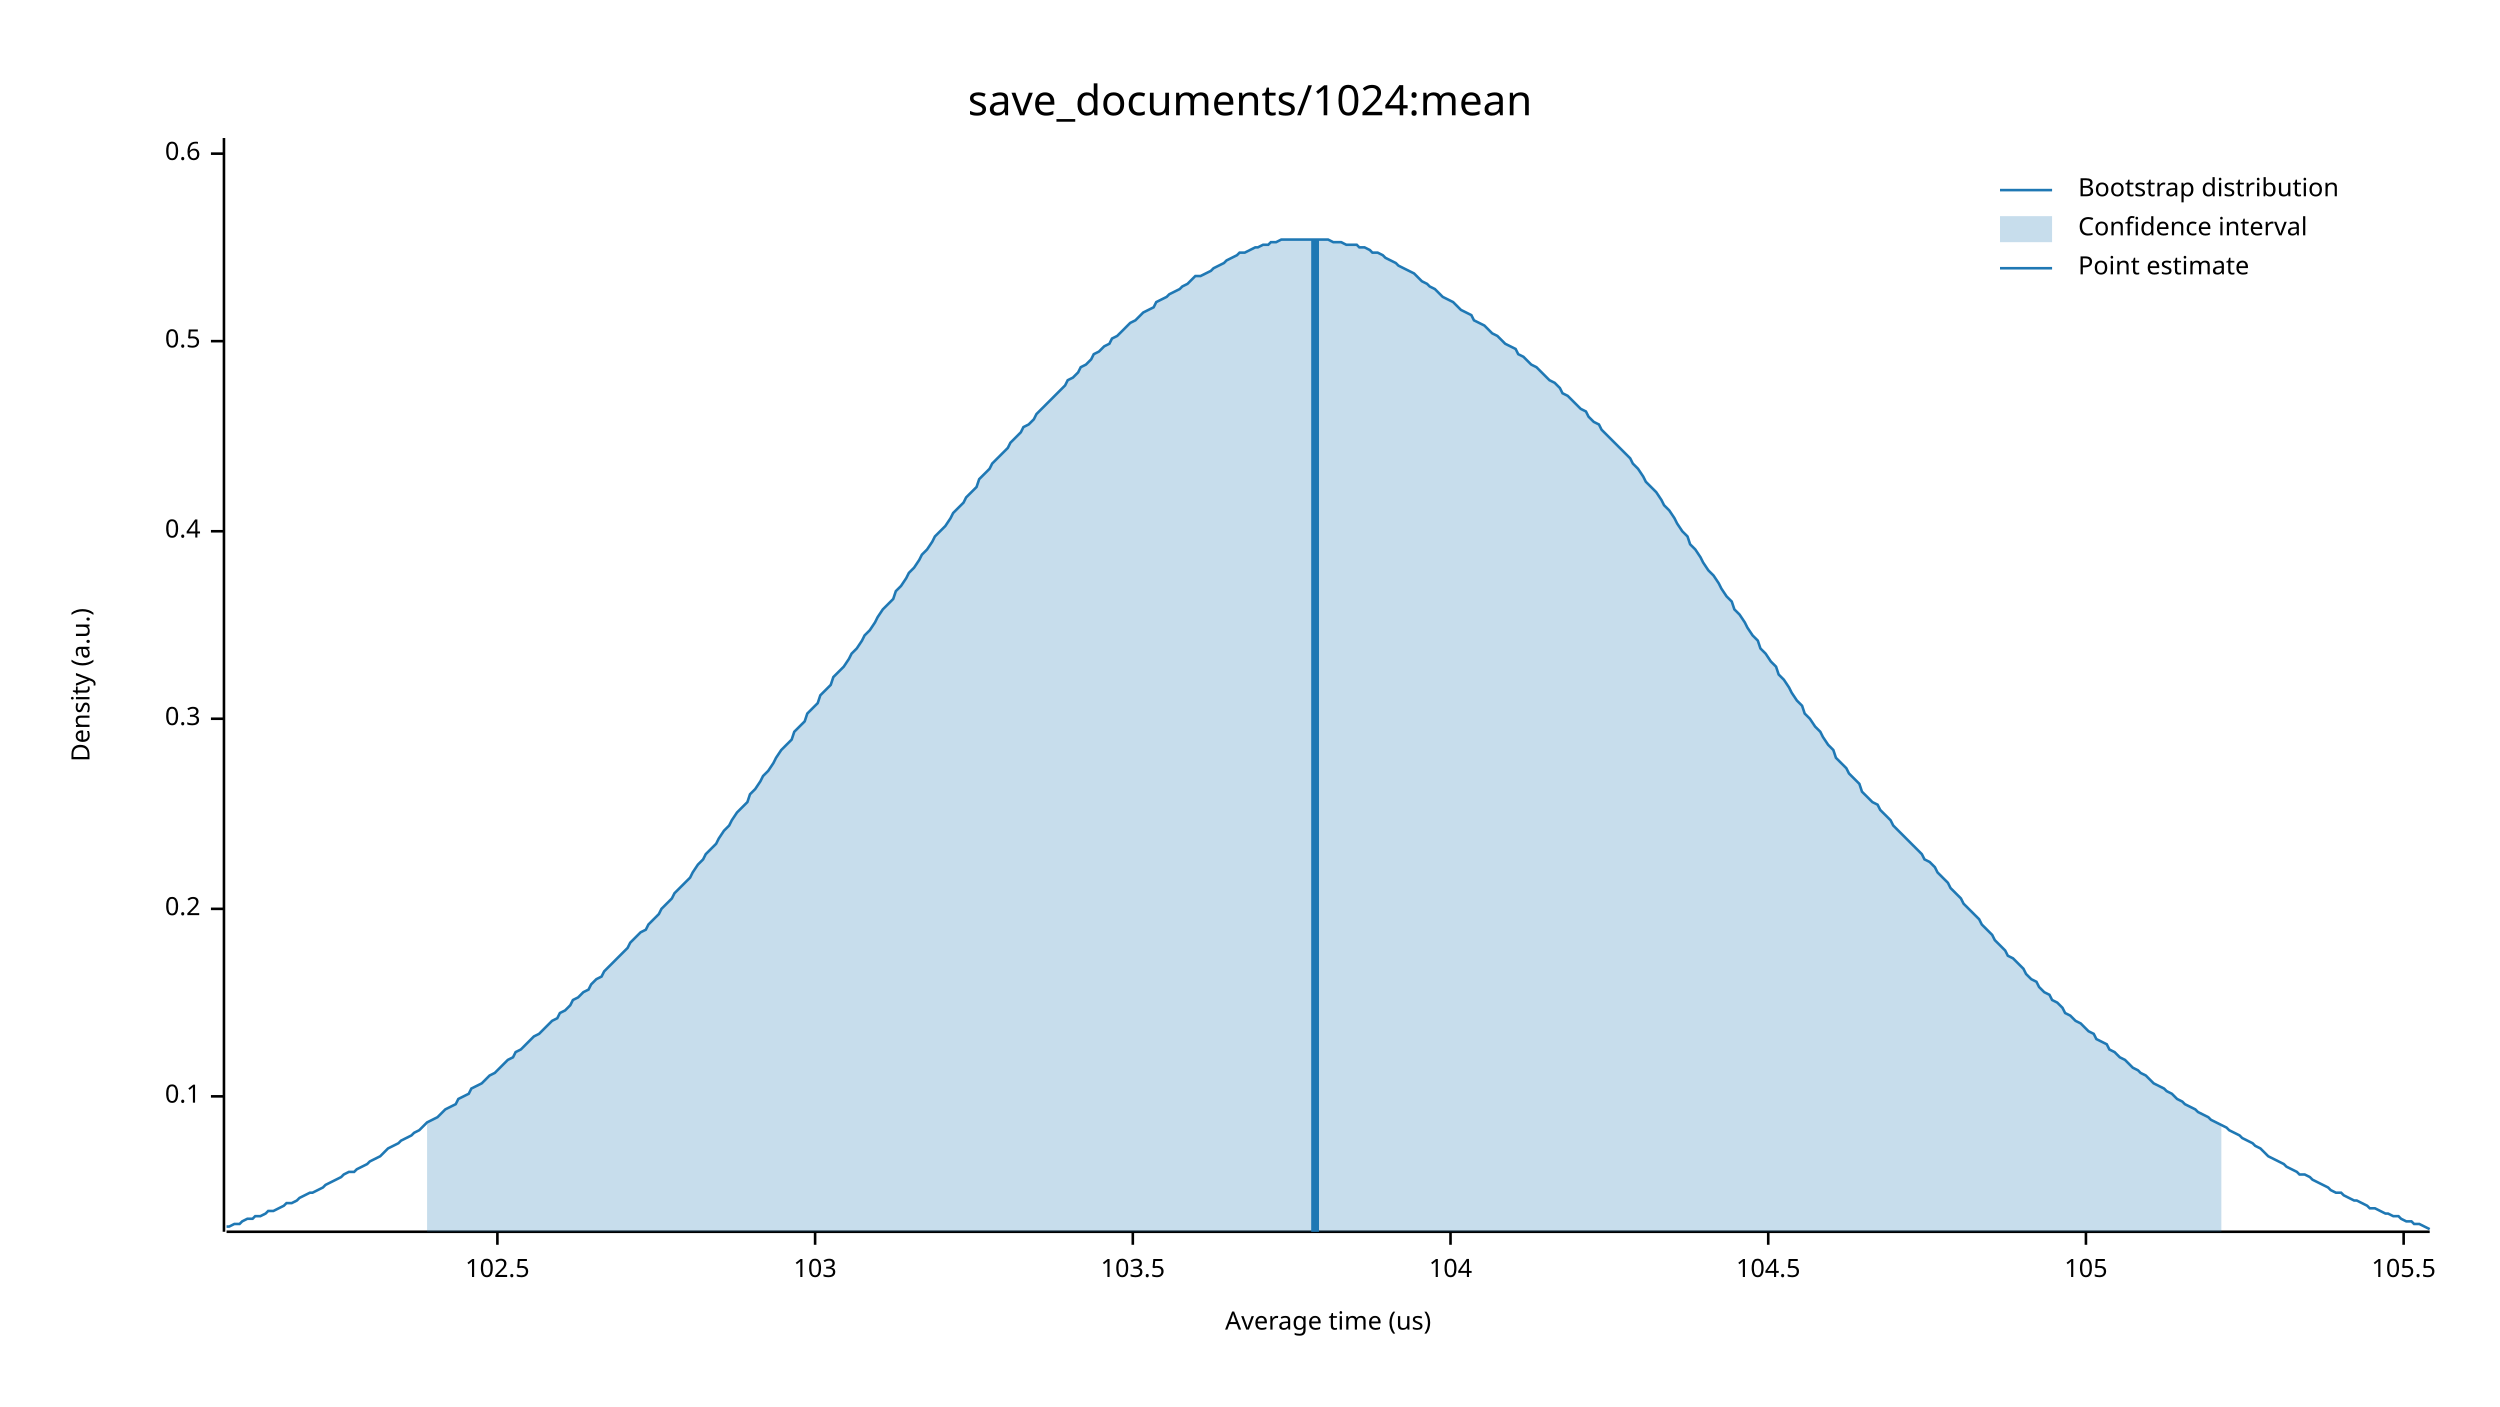
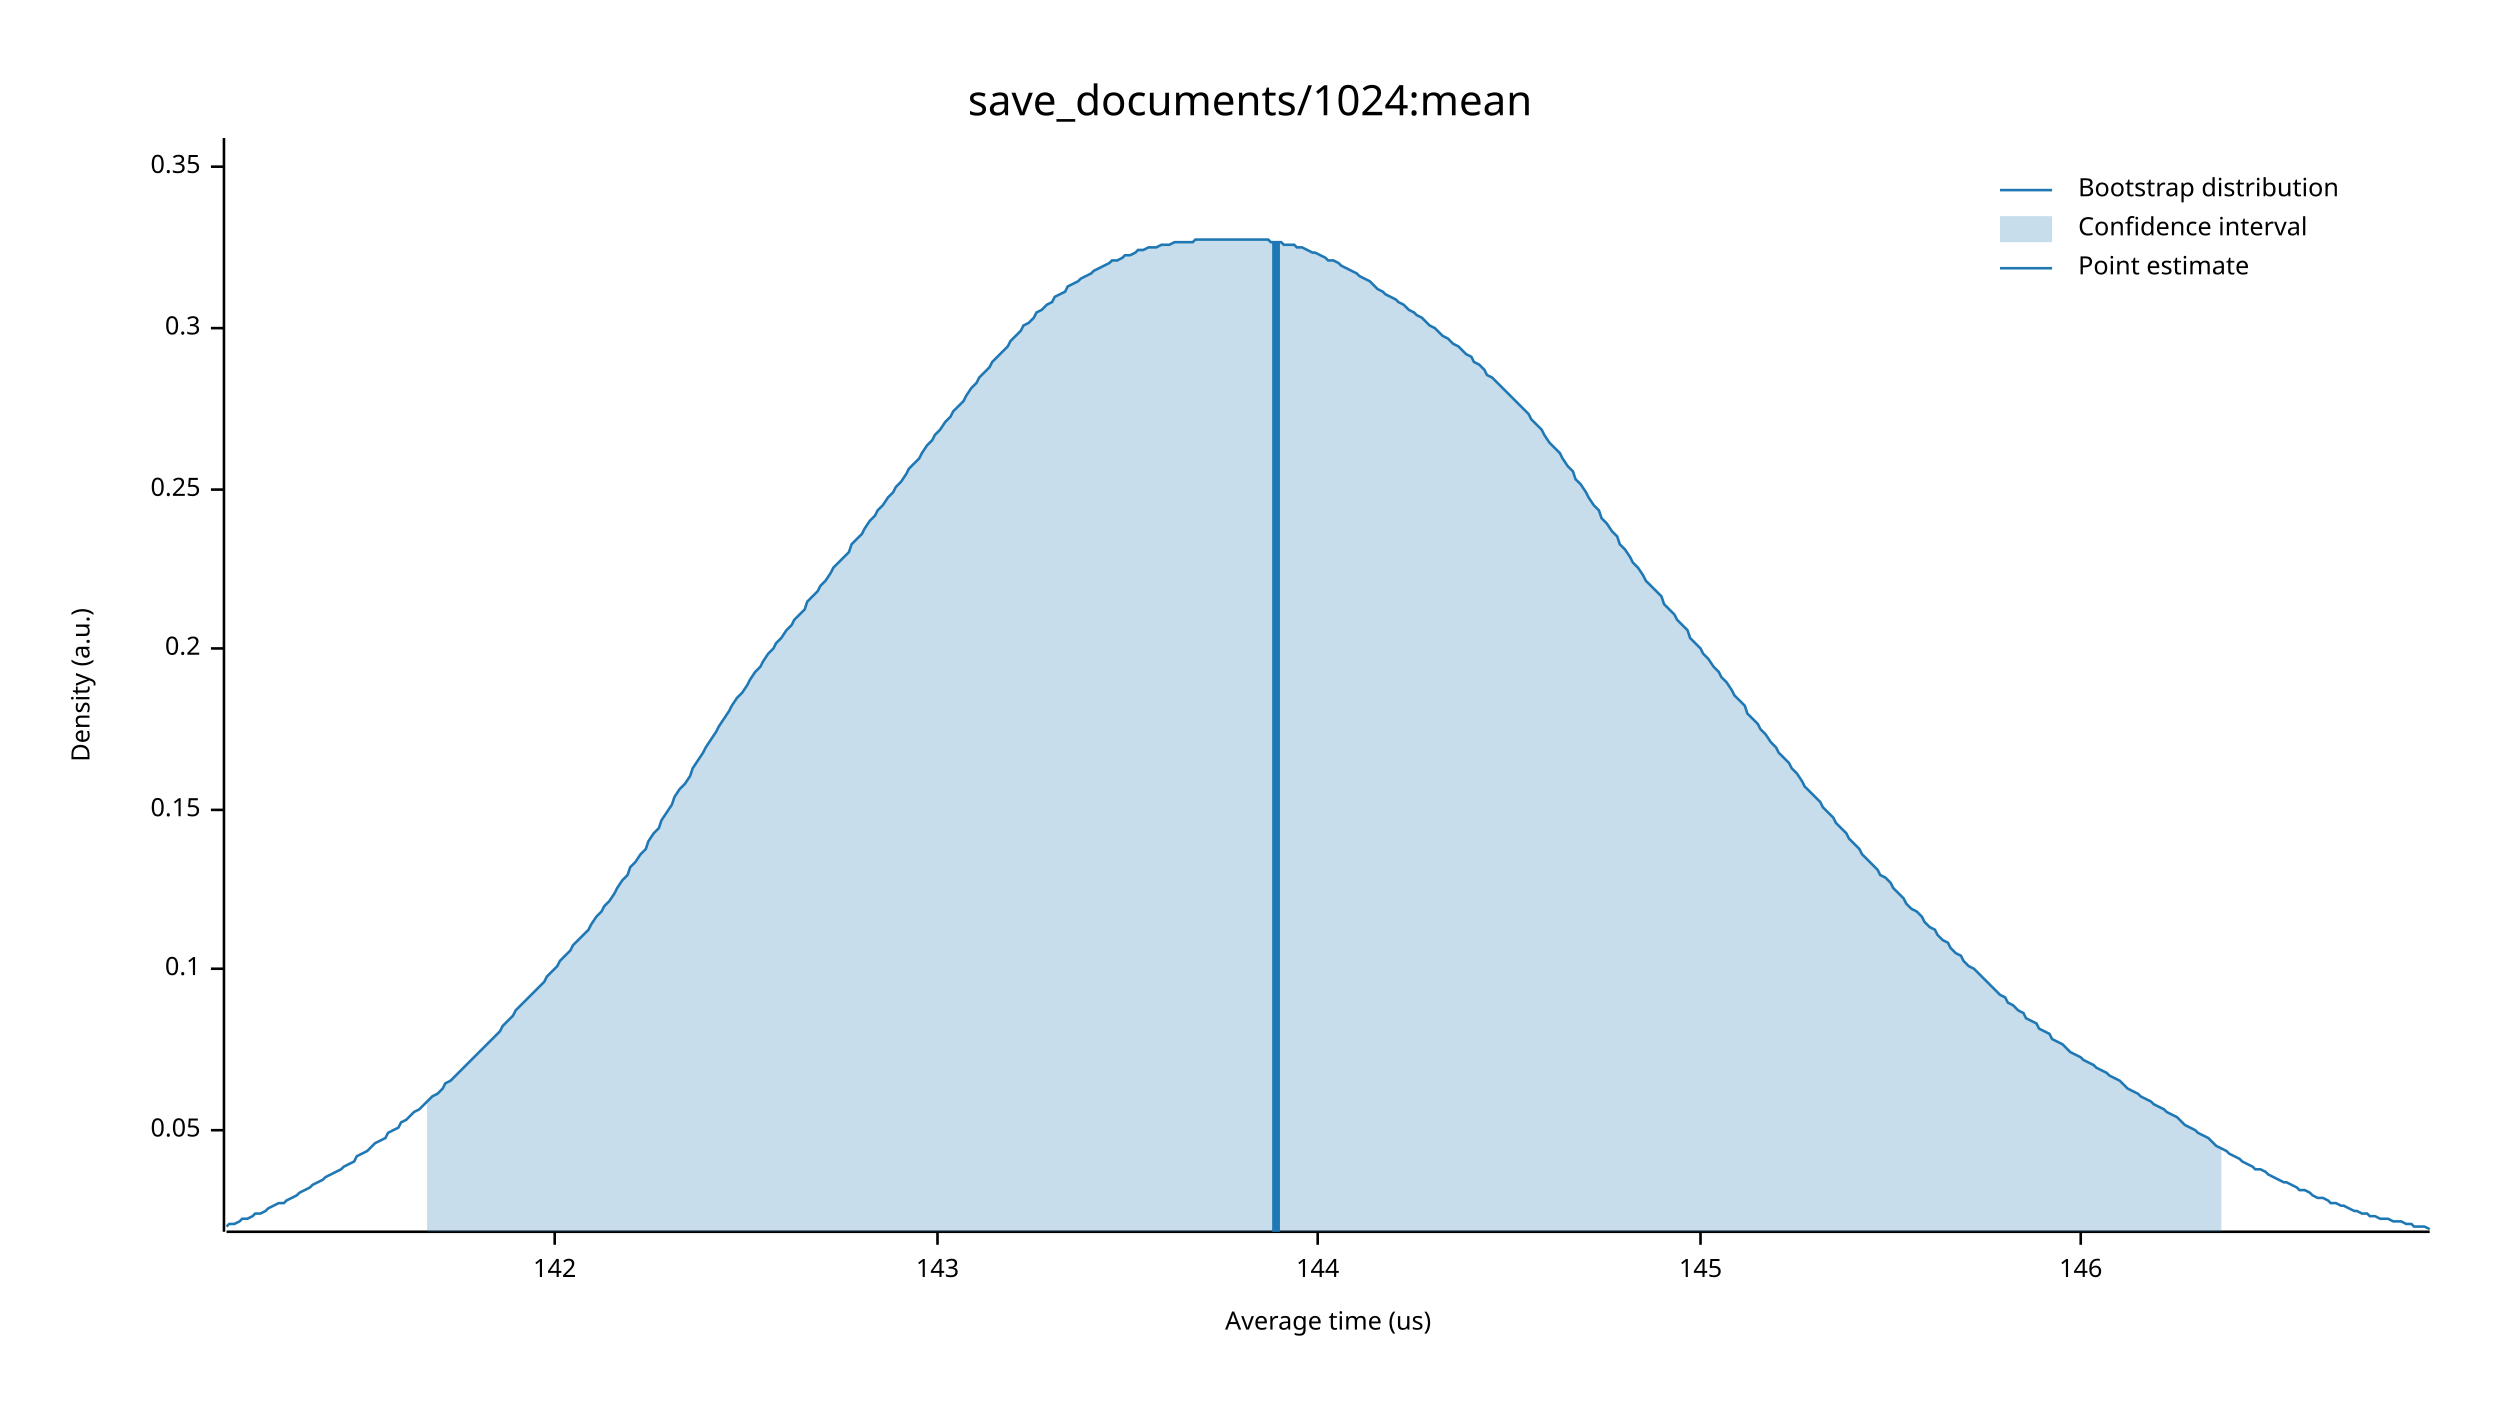
<svg xmlns="http://www.w3.org/2000/svg" width="960" height="540" viewBox="0 0 960 540">
  <text x="480" y="32" dy="0.76em" text-anchor="middle" font-family="sans-serif" font-size="16.129" opacity="1" fill="#000000">
save_documents/1024:mean
</text>
  <text x="27" y="263" dy="0.76em" text-anchor="middle" font-family="sans-serif" font-size="9.677" opacity="1" fill="#000000" transform="rotate(270, 27, 263)">
Density (a.u.)
</text>
  <text x="510" y="513" dy="-0.5ex" text-anchor="middle" font-family="sans-serif" font-size="9.677" opacity="1" fill="#000000">
Average time (us)
</text>
  <polyline fill="none" opacity="1" stroke="#000000" stroke-width="1" points="86,53 86,473 " />
-   <text x="77" y="421" dy="0.5ex" text-anchor="end" font-family="sans-serif" font-size="9.677" opacity="1" fill="#000000">
+   <text x="77" y="434" dy="0.5ex" text-anchor="end" font-family="sans-serif" font-size="9.677" opacity="1" fill="#000000">
+ 0.05
+ </text>
+   <polyline fill="none" opacity="1" stroke="#000000" stroke-width="1" points="81,434 86,434 " />
+   <text x="77" y="372" dy="0.5ex" text-anchor="end" font-family="sans-serif" font-size="9.677" opacity="1" fill="#000000">
0.1
</text>
-   <polyline fill="none" opacity="1" stroke="#000000" stroke-width="1" points="81,421 86,421 " />
-   <text x="77" y="349" dy="0.5ex" text-anchor="end" font-family="sans-serif" font-size="9.677" opacity="1" fill="#000000">
+   <polyline fill="none" opacity="1" stroke="#000000" stroke-width="1" points="81,372 86,372 " />
+   <text x="77" y="311" dy="0.5ex" text-anchor="end" font-family="sans-serif" font-size="9.677" opacity="1" fill="#000000">
+ 0.15
+ </text>
+   <polyline fill="none" opacity="1" stroke="#000000" stroke-width="1" points="81,311 86,311 " />
+   <text x="77" y="249" dy="0.5ex" text-anchor="end" font-family="sans-serif" font-size="9.677" opacity="1" fill="#000000">
0.2
</text>
-   <polyline fill="none" opacity="1" stroke="#000000" stroke-width="1" points="81,349 86,349 " />
-   <text x="77" y="276" dy="0.5ex" text-anchor="end" font-family="sans-serif" font-size="9.677" opacity="1" fill="#000000">
+   <polyline fill="none" opacity="1" stroke="#000000" stroke-width="1" points="81,249 86,249 " />
+   <text x="77" y="188" dy="0.5ex" text-anchor="end" font-family="sans-serif" font-size="9.677" opacity="1" fill="#000000">
+ 0.25
+ </text>
+   <polyline fill="none" opacity="1" stroke="#000000" stroke-width="1" points="81,188 86,188 " />
+   <text x="77" y="126" dy="0.5ex" text-anchor="end" font-family="sans-serif" font-size="9.677" opacity="1" fill="#000000">
0.3
</text>
-   <polyline fill="none" opacity="1" stroke="#000000" stroke-width="1" points="81,276 86,276 " />
-   <text x="77" y="204" dy="0.5ex" text-anchor="end" font-family="sans-serif" font-size="9.677" opacity="1" fill="#000000">
- 0.4
+   <polyline fill="none" opacity="1" stroke="#000000" stroke-width="1" points="81,126 86,126 " />
+   <text x="77" y="64" dy="0.5ex" text-anchor="end" font-family="sans-serif" font-size="9.677" opacity="1" fill="#000000">
+ 0.35
</text>
-   <polyline fill="none" opacity="1" stroke="#000000" stroke-width="1" points="81,204 86,204 " />
-   <text x="77" y="131" dy="0.5ex" text-anchor="end" font-family="sans-serif" font-size="9.677" opacity="1" fill="#000000">
- 0.5
+   <polyline fill="none" opacity="1" stroke="#000000" stroke-width="1" points="81,64 86,64 " />
+   <polyline fill="none" opacity="1" stroke="#000000" stroke-width="1" points="87,473 933,473 " />
+   <text x="213" y="483" dy="0.76em" text-anchor="middle" font-family="sans-serif" font-size="9.677" opacity="1" fill="#000000">
+ 142
</text>
-   <polyline fill="none" opacity="1" stroke="#000000" stroke-width="1" points="81,131 86,131 " />
-   <text x="77" y="59" dy="0.5ex" text-anchor="end" font-family="sans-serif" font-size="9.677" opacity="1" fill="#000000">
- 0.6
+   <polyline fill="none" opacity="1" stroke="#000000" stroke-width="1" points="213,473 213,478 " />
+   <text x="360" y="483" dy="0.76em" text-anchor="middle" font-family="sans-serif" font-size="9.677" opacity="1" fill="#000000">
+ 143
</text>
-   <polyline fill="none" opacity="1" stroke="#000000" stroke-width="1" points="81,59 86,59 " />
-   <polyline fill="none" opacity="1" stroke="#000000" stroke-width="1" points="87,473 933,473 " />
-   <text x="191" y="483" dy="0.76em" text-anchor="middle" font-family="sans-serif" font-size="9.677" opacity="1" fill="#000000">
- 102.5
+   <polyline fill="none" opacity="1" stroke="#000000" stroke-width="1" points="360,473 360,478 " />
+   <text x="506" y="483" dy="0.76em" text-anchor="middle" font-family="sans-serif" font-size="9.677" opacity="1" fill="#000000">
+ 144
</text>
-   <polyline fill="none" opacity="1" stroke="#000000" stroke-width="1" points="191,473 191,478 " />
-   <text x="313" y="483" dy="0.76em" text-anchor="middle" font-family="sans-serif" font-size="9.677" opacity="1" fill="#000000">
- 103
+   <polyline fill="none" opacity="1" stroke="#000000" stroke-width="1" points="506,473 506,478 " />
+   <text x="653" y="483" dy="0.76em" text-anchor="middle" font-family="sans-serif" font-size="9.677" opacity="1" fill="#000000">
+ 145
</text>
-   <polyline fill="none" opacity="1" stroke="#000000" stroke-width="1" points="313,473 313,478 " />
-   <text x="435" y="483" dy="0.76em" text-anchor="middle" font-family="sans-serif" font-size="9.677" opacity="1" fill="#000000">
- 103.5
+   <polyline fill="none" opacity="1" stroke="#000000" stroke-width="1" points="653,473 653,478 " />
+   <text x="799" y="483" dy="0.76em" text-anchor="middle" font-family="sans-serif" font-size="9.677" opacity="1" fill="#000000">
+ 146
</text>
-   <polyline fill="none" opacity="1" stroke="#000000" stroke-width="1" points="435,473 435,478 " />
-   <text x="557" y="483" dy="0.76em" text-anchor="middle" font-family="sans-serif" font-size="9.677" opacity="1" fill="#000000">
- 104
- </text>
-   <polyline fill="none" opacity="1" stroke="#000000" stroke-width="1" points="557,473 557,478 " />
-   <text x="679" y="483" dy="0.76em" text-anchor="middle" font-family="sans-serif" font-size="9.677" opacity="1" fill="#000000">
- 104.5
- </text>
-   <polyline fill="none" opacity="1" stroke="#000000" stroke-width="1" points="679,473 679,478 " />
-   <text x="801" y="483" dy="0.76em" text-anchor="middle" font-family="sans-serif" font-size="9.677" opacity="1" fill="#000000">
- 105
- </text>
-   <polyline fill="none" opacity="1" stroke="#000000" stroke-width="1" points="801,473 801,478 " />
-   <text x="923" y="483" dy="0.76em" text-anchor="middle" font-family="sans-serif" font-size="9.677" opacity="1" fill="#000000">
- 105.5
- </text>
-   <polyline fill="none" opacity="1" stroke="#000000" stroke-width="1" points="923,473 923,478 " />
-   <polyline fill="none" opacity="1" stroke="#1F78B4" stroke-width="1" points="87,471 88,471 90,470 92,470 93,469 95,468 97,468 98,467 100,467 102,466 103,465 105,465 107,464 109,463 110,462 112,462 114,461 115,460 117,459 119,458 120,458 122,457 124,456 125,455 127,454 129,453 131,452 132,451 134,450 136,450 137,449 139,448 141,447 142,446 144,445 146,444 148,442 149,441 151,440 153,439 154,438 156,437 158,436 159,435 161,434 163,432 164,431 166,430 168,429 170,427 171,426 173,425 175,424 176,422 178,421 180,420 181,418 183,417 185,416 187,414 188,413 190,412 192,410 193,409 195,407 197,406 198,404 200,403 202,401 203,400 205,398 207,397 209,395 210,394 212,392 214,391 215,389 217,388 219,386 220,384 222,383 224,381 226,380 227,378 229,376 231,375 232,373 234,371 236,369 237,368 239,366 241,364 242,362 244,360 246,358 248,357 249,355 251,353 253,351 254,349 256,347 258,345 259,343 261,341 263,339 265,337 266,335 268,332 270,330 271,328 273,326 275,324 276,322 278,319 280,317 281,315 283,312 285,310 287,308 288,305 290,303 292,300 293,298 295,296 297,293 298,291 300,288 302,286 304,284 305,281 307,279 309,277 310,274 312,272 314,270 315,267 317,265 319,263 320,260 322,258 324,256 326,253 327,251 329,249 331,246 332,244 334,242 336,239 337,237 339,234 341,232 343,230 344,227 346,225 348,222 349,220 351,218 353,215 354,213 356,211 358,208 359,206 361,204 363,202 365,199 366,197 368,195 370,193 371,191 373,189 375,187 376,184 378,182 380,180 381,178 383,176 385,174 387,172 388,170 390,168 392,166 393,164 395,163 397,161 398,159 400,157 402,155 404,153 405,152 407,150 409,148 410,146 412,145 414,143 415,141 417,140 419,138 420,136 422,135 424,133 426,132 427,130 429,129 431,127 432,126 434,124 436,123 437,122 439,120 441,119 443,118 444,116 446,115 448,114 449,113 451,112 453,111 454,110 456,109 458,107 459,106 461,106 463,105 465,104 466,103 468,102 470,101 471,100 473,99 475,98 476,97 478,97 480,96 482,95 483,95 485,94 487,94 488,93 490,93 492,92 493,92 495,92 497,92 498,92 500,92 502,92 504,92 505,92 507,92 509,92 510,92 512,93 514,93 515,93 517,94 519,94 521,94 522,95 524,95 526,96 527,97 529,97 531,98 532,99 534,100 536,101 537,102 539,103 541,104 543,105 544,106 546,108 548,109 549,110 551,111 553,113 554,114 556,115 558,116 560,118 561,119 563,120 565,121 566,123 568,124 570,125 571,126 573,128 575,129 576,130 578,132 580,133 582,134 583,136 585,137 587,139 588,140 590,141 592,143 593,144 595,146 597,147 599,149 600,151 602,152 604,154 605,155 607,157 609,158 610,160 612,162 614,163 615,165 617,167 619,169 621,171 622,172 624,174 626,176 627,178 629,180 631,183 632,185 634,187 636,189 638,192 639,194 641,196 643,199 644,201 646,204 648,206 649,209 651,211 653,214 654,216 656,219 658,221 660,224 661,226 663,229 665,231 666,234 668,236 670,239 671,241 673,244 675,246 676,249 678,251 680,254 682,256 683,259 685,261 687,264 688,266 690,269 692,271 693,274 695,276 697,279 699,281 700,283 702,286 704,288 705,291 707,293 709,295 710,297 712,299 714,301 715,304 717,306 719,308 721,309 722,311 724,313 726,315 727,317 729,319 731,321 732,322 734,324 736,326 738,328 739,330 741,331 743,333 744,335 746,337 748,339 749,341 751,343 753,345 754,347 756,349 758,351 760,353 761,355 763,357 765,359 766,361 768,363 770,365 771,367 773,368 775,370 777,372 778,374 780,376 782,377 783,379 785,381 787,382 788,384 790,385 792,387 793,389 795,390 797,392 799,393 800,394 802,396 804,397 805,399 807,400 809,401 810,403 812,404 814,406 816,407 817,408 819,410 821,411 822,412 824,413 826,415 827,416 829,417 831,418 832,419 834,420 836,422 838,423 839,424 841,425 843,426 844,427 846,428 848,429 849,430 851,431 853,432 855,433 856,434 858,435 860,436 861,437 863,438 865,439 866,440 868,441 870,443 871,444 873,445 875,446 877,447 878,448 880,449 882,450 883,451 885,451 887,452 888,453 890,454 892,455 894,456 895,457 897,458 899,458 900,459 902,460 904,461 905,461 907,462 909,463 910,464 912,464 914,465 916,466 917,466 919,467 921,467 922,468 924,469 926,469 927,470 929,470 931,471 933,472 " />
-   <polygon opacity="0.25" fill="#1F78B4" points="164,431 166,430 168,429 170,427 171,426 173,425 175,424 176,422 178,421 180,420 181,418 183,417 185,416 187,414 188,413 190,412 192,410 193,409 195,407 197,406 198,404 200,403 202,401 203,400 205,398 207,397 209,395 210,394 212,392 214,391 215,389 217,388 219,386 220,384 222,383 224,381 226,380 227,378 229,376 231,375 232,373 234,371 236,369 237,368 239,366 241,364 242,362 244,360 246,358 248,357 249,355 251,353 253,351 254,349 256,347 258,345 259,343 261,341 263,339 265,337 266,335 268,332 270,330 271,328 273,326 275,324 276,322 278,319 280,317 281,315 283,312 285,310 287,308 288,305 290,303 292,300 293,298 295,296 297,293 298,291 300,288 302,286 304,284 305,281 307,279 309,277 310,274 312,272 314,270 315,267 317,265 319,263 320,260 322,258 324,256 326,253 327,251 329,249 331,246 332,244 334,242 336,239 337,237 339,234 341,232 343,230 344,227 346,225 348,222 349,220 351,218 353,215 354,213 356,211 358,208 359,206 361,204 363,202 365,199 366,197 368,195 370,193 371,191 373,189 375,187 376,184 378,182 380,180 381,178 383,176 385,174 387,172 388,170 390,168 392,166 393,164 395,163 397,161 398,159 400,157 402,155 404,153 405,152 407,150 409,148 410,146 412,145 414,143 415,141 417,140 419,138 420,136 422,135 424,133 426,132 427,130 429,129 431,127 432,126 434,124 436,123 437,122 439,120 441,119 443,118 444,116 446,115 448,114 449,113 451,112 453,111 454,110 456,109 458,107 459,106 461,106 463,105 465,104 466,103 468,102 470,101 471,100 473,99 475,98 476,97 478,97 480,96 482,95 483,95 485,94 487,94 488,93 490,93 492,92 493,92 495,92 497,92 498,92 500,92 502,92 504,92 505,92 507,92 509,92 510,92 512,93 514,93 515,93 517,94 519,94 521,94 522,95 524,95 526,96 527,97 529,97 531,98 532,99 534,100 536,101 537,102 539,103 541,104 543,105 544,106 546,108 548,109 549,110 551,111 553,113 554,114 556,115 558,116 560,118 561,119 563,120 565,121 566,123 568,124 570,125 571,126 573,128 575,129 576,130 578,132 580,133 582,134 583,136 585,137 587,139 588,140 590,141 592,143 593,144 595,146 597,147 599,149 600,151 602,152 604,154 605,155 607,157 609,158 610,160 612,162 614,163 615,165 617,167 619,169 621,171 622,172 624,174 626,176 627,178 629,180 631,183 632,185 634,187 636,189 638,192 639,194 641,196 643,199 644,201 646,204 648,206 649,209 651,211 653,214 654,216 656,219 658,221 660,224 661,226 663,229 665,231 666,234 668,236 670,239 671,241 673,244 675,246 676,249 678,251 680,254 682,256 683,259 685,261 687,264 688,266 690,269 692,271 693,274 695,276 697,279 699,281 700,283 702,286 704,288 705,291 707,293 709,295 710,297 712,299 714,301 715,304 717,306 719,308 721,309 722,311 724,313 726,315 727,317 729,319 731,321 732,322 734,324 736,326 738,328 739,330 741,331 743,333 744,335 746,337 748,339 749,341 751,343 753,345 754,347 756,349 758,351 760,353 761,355 763,357 765,359 766,361 768,363 770,365 771,367 773,368 775,370 777,372 778,374 780,376 782,377 783,379 785,381 787,382 788,384 790,385 792,387 793,389 795,390 797,392 799,393 800,394 802,396 804,397 805,399 807,400 809,401 810,403 812,404 814,406 816,407 817,408 819,410 821,411 822,412 824,413 826,415 827,416 829,417 831,418 832,419 834,420 836,422 838,423 839,424 841,425 843,426 844,427 846,428 848,429 849,430 851,431 853,432 853,473 164,473 " />
-   <polyline fill="none" opacity="1" stroke="#1F78B4" stroke-width="3" points="505,473 505,92 " />
+   <polyline fill="none" opacity="1" stroke="#000000" stroke-width="1" points="799,473 799,478 " />
+   <polyline fill="none" opacity="1" stroke="#1F78B4" stroke-width="1" points="87,471 88,470 90,470 92,469 93,468 95,468 97,467 98,466 100,466 102,465 103,464 105,463 107,462 109,462 110,461 112,460 114,459 115,458 117,457 119,456 120,455 122,454 124,453 125,452 127,451 129,450 131,449 132,448 134,447 136,446 137,444 139,443 141,442 142,441 144,439 146,438 148,437 149,435 151,434 153,433 154,431 156,430 158,428 159,427 161,426 163,424 164,423 166,421 168,420 170,418 171,416 173,415 175,413 176,412 178,410 180,408 181,407 183,405 185,403 187,401 188,400 190,398 192,396 193,394 195,392 197,390 198,388 200,386 202,384 203,383 205,381 207,379 209,377 210,375 212,373 214,371 215,369 217,367 219,365 220,363 222,361 224,359 226,357 227,355 229,352 231,350 232,348 234,346 236,343 237,341 239,338 241,336 242,333 244,331 246,328 248,326 249,323 251,320 253,318 254,315 256,312 258,309 259,306 261,303 263,301 265,298 266,295 268,292 270,289 271,287 273,284 275,281 276,279 278,276 280,273 281,271 283,268 285,266 287,263 288,261 290,258 292,256 293,254 295,251 297,249 298,247 300,245 302,242 304,240 305,238 307,236 309,234 310,231 312,229 314,227 315,225 317,223 319,220 320,218 322,216 324,214 326,212 327,209 329,207 331,205 332,203 334,200 336,198 337,196 339,194 341,191 343,189 344,187 346,185 348,182 349,180 351,178 353,176 354,174 356,171 358,169 359,167 361,165 363,162 365,160 366,158 368,156 370,154 371,152 373,149 375,147 376,145 378,143 380,141 381,139 383,137 385,135 387,133 388,131 390,129 392,127 393,125 395,124 397,122 398,120 400,119 402,117 404,116 405,114 407,113 409,112 410,110 412,109 414,108 415,107 417,106 419,105 420,104 422,103 424,102 426,101 427,100 429,100 431,99 432,98 434,98 436,97 437,96 439,96 441,95 443,95 444,95 446,94 448,94 449,94 451,93 453,93 454,93 456,93 458,93 459,92 461,92 463,92 465,92 466,92 468,92 470,92 471,92 473,92 475,92 476,92 478,92 480,92 482,92 483,92 485,92 487,92 488,93 490,93 492,93 493,94 495,94 497,94 498,95 500,95 502,96 504,97 505,97 507,98 509,99 510,100 512,100 514,101 515,102 517,103 519,104 521,105 522,106 524,107 526,108 527,109 529,111 531,112 532,113 534,114 536,115 537,116 539,117 541,119 543,120 544,121 546,122 548,124 549,125 551,126 553,128 554,129 556,130 558,132 560,133 561,134 563,136 565,137 566,139 568,140 570,142 571,144 573,145 575,147 576,148 578,150 580,152 582,154 583,155 585,157 587,159 588,161 590,163 592,165 593,167 595,170 597,172 599,174 600,176 602,179 604,181 605,184 607,186 609,189 610,191 612,194 614,196 615,199 617,201 619,204 621,206 622,209 624,211 626,214 627,216 629,218 631,221 632,223 634,225 636,227 638,229 639,232 641,234 643,236 644,238 646,240 648,242 649,245 651,247 653,249 654,251 656,253 658,256 660,258 661,260 663,262 665,265 666,267 668,269 670,271 671,274 673,276 675,278 676,280 678,282 680,285 682,287 683,289 685,291 687,293 688,295 690,297 692,300 693,302 695,304 697,306 699,308 700,310 702,312 704,314 705,316 707,318 709,320 710,322 712,324 714,326 715,328 717,330 719,332 721,334 722,336 724,337 726,339 727,341 729,343 731,345 732,347 734,349 736,350 738,352 739,354 741,356 743,357 744,359 746,361 748,362 749,364 751,366 753,367 754,369 756,371 758,372 760,374 761,375 763,377 765,379 766,380 768,382 770,383 771,385 773,386 775,388 777,389 778,391 780,392 782,393 783,395 785,396 787,397 788,399 790,400 792,401 793,402 795,404 797,405 799,406 800,407 802,408 804,409 805,410 807,411 809,412 810,413 812,414 814,415 816,417 817,418 819,419 821,420 822,421 824,422 826,423 827,424 829,425 831,426 832,427 834,428 836,429 838,431 839,432 841,433 843,434 844,435 846,436 848,437 849,438 851,440 853,441 855,442 856,443 858,444 860,445 861,446 863,447 865,448 866,449 868,449 870,450 871,451 873,452 875,453 877,454 878,454 880,455 882,456 883,457 885,457 887,458 888,459 890,460 892,460 894,461 895,462 897,462 899,463 900,463 902,464 904,465 905,465 907,466 909,466 910,467 912,467 914,468 916,468 917,468 919,469 921,469 922,469 924,470 926,470 927,471 929,471 931,471 933,472 " />
+   <polygon opacity="0.25" fill="#1F78B4" points="164,423 166,421 168,420 170,418 171,416 173,415 175,413 176,412 178,410 180,408 181,407 183,405 185,403 187,401 188,400 190,398 192,396 193,394 195,392 197,390 198,388 200,386 202,384 203,383 205,381 207,379 209,377 210,375 212,373 214,371 215,369 217,367 219,365 220,363 222,361 224,359 226,357 227,355 229,352 231,350 232,348 234,346 236,343 237,341 239,338 241,336 242,333 244,331 246,328 248,326 249,323 251,320 253,318 254,315 256,312 258,309 259,306 261,303 263,301 265,298 266,295 268,292 270,289 271,287 273,284 275,281 276,279 278,276 280,273 281,271 283,268 285,266 287,263 288,261 290,258 292,256 293,254 295,251 297,249 298,247 300,245 302,242 304,240 305,238 307,236 309,234 310,231 312,229 314,227 315,225 317,223 319,220 320,218 322,216 324,214 326,212 327,209 329,207 331,205 332,203 334,200 336,198 337,196 339,194 341,191 343,189 344,187 346,185 348,182 349,180 351,178 353,176 354,174 356,171 358,169 359,167 361,165 363,162 365,160 366,158 368,156 370,154 371,152 373,149 375,147 376,145 378,143 380,141 381,139 383,137 385,135 387,133 388,131 390,129 392,127 393,125 395,124 397,122 398,120 400,119 402,117 404,116 405,114 407,113 409,112 410,110 412,109 414,108 415,107 417,106 419,105 420,104 422,103 424,102 426,101 427,100 429,100 431,99 432,98 434,98 436,97 437,96 439,96 441,95 443,95 444,95 446,94 448,94 449,94 451,93 453,93 454,93 456,93 458,93 459,92 461,92 463,92 465,92 466,92 468,92 470,92 471,92 473,92 475,92 476,92 478,92 480,92 482,92 483,92 485,92 487,92 488,93 490,93 492,93 493,94 495,94 497,94 498,95 500,95 502,96 504,97 505,97 507,98 509,99 510,100 512,100 514,101 515,102 517,103 519,104 521,105 522,106 524,107 526,108 527,109 529,111 531,112 532,113 534,114 536,115 537,116 539,117 541,119 543,120 544,121 546,122 548,124 549,125 551,126 553,128 554,129 556,130 558,132 560,133 561,134 563,136 565,137 566,139 568,140 570,142 571,144 573,145 575,147 576,148 578,150 580,152 582,154 583,155 585,157 587,159 588,161 590,163 592,165 593,167 595,170 597,172 599,174 600,176 602,179 604,181 605,184 607,186 609,189 610,191 612,194 614,196 615,199 617,201 619,204 621,206 622,209 624,211 626,214 627,216 629,218 631,221 632,223 634,225 636,227 638,229 639,232 641,234 643,236 644,238 646,240 648,242 649,245 651,247 653,249 654,251 656,253 658,256 660,258 661,260 663,262 665,265 666,267 668,269 670,271 671,274 673,276 675,278 676,280 678,282 680,285 682,287 683,289 685,291 687,293 688,295 690,297 692,300 693,302 695,304 697,306 699,308 700,310 702,312 704,314 705,316 707,318 709,320 710,322 712,324 714,326 715,328 717,330 719,332 721,334 722,336 724,337 726,339 727,341 729,343 731,345 732,347 734,349 736,350 738,352 739,354 741,356 743,357 744,359 746,361 748,362 749,364 751,366 753,367 754,369 756,371 758,372 760,374 761,375 763,377 765,379 766,380 768,382 770,383 771,385 773,386 775,388 777,389 778,391 780,392 782,393 783,395 785,396 787,397 788,399 790,400 792,401 793,402 795,404 797,405 799,406 800,407 802,408 804,409 805,410 807,411 809,412 810,413 812,414 814,415 816,417 817,418 819,419 821,420 822,421 824,422 826,423 827,424 829,425 831,426 832,427 834,428 836,429 838,431 839,432 841,433 843,434 844,435 846,436 848,437 849,438 851,440 853,441 853,473 164,473 " />
+   <polyline fill="none" opacity="1" stroke="#1F78B4" stroke-width="3" points="490,473 490,93 " />
  <text x="798" y="68" dy="0.76em" text-anchor="start" font-family="sans-serif" font-size="9.677" opacity="1" fill="#000000">
Bootstrap distribution
</text>
  <text x="798" y="83" dy="0.76em" text-anchor="start" font-family="sans-serif" font-size="9.677" opacity="1" fill="#000000">
Confidence interval
</text>
  <text x="798" y="98" dy="0.76em" text-anchor="start" font-family="sans-serif" font-size="9.677" opacity="1" fill="#000000">
Point estimate
</text>
  <polyline fill="none" opacity="1" stroke="#1F78B4" stroke-width="1" points="768,73 788,73 " />
  <rect x="768" y="83" width="20" height="10" opacity="0.25" fill="#1F78B4" stroke="none" />
  <polyline fill="none" opacity="1" stroke="#1F78B4" stroke-width="1" points="768,103 788,103 " />
</svg>
